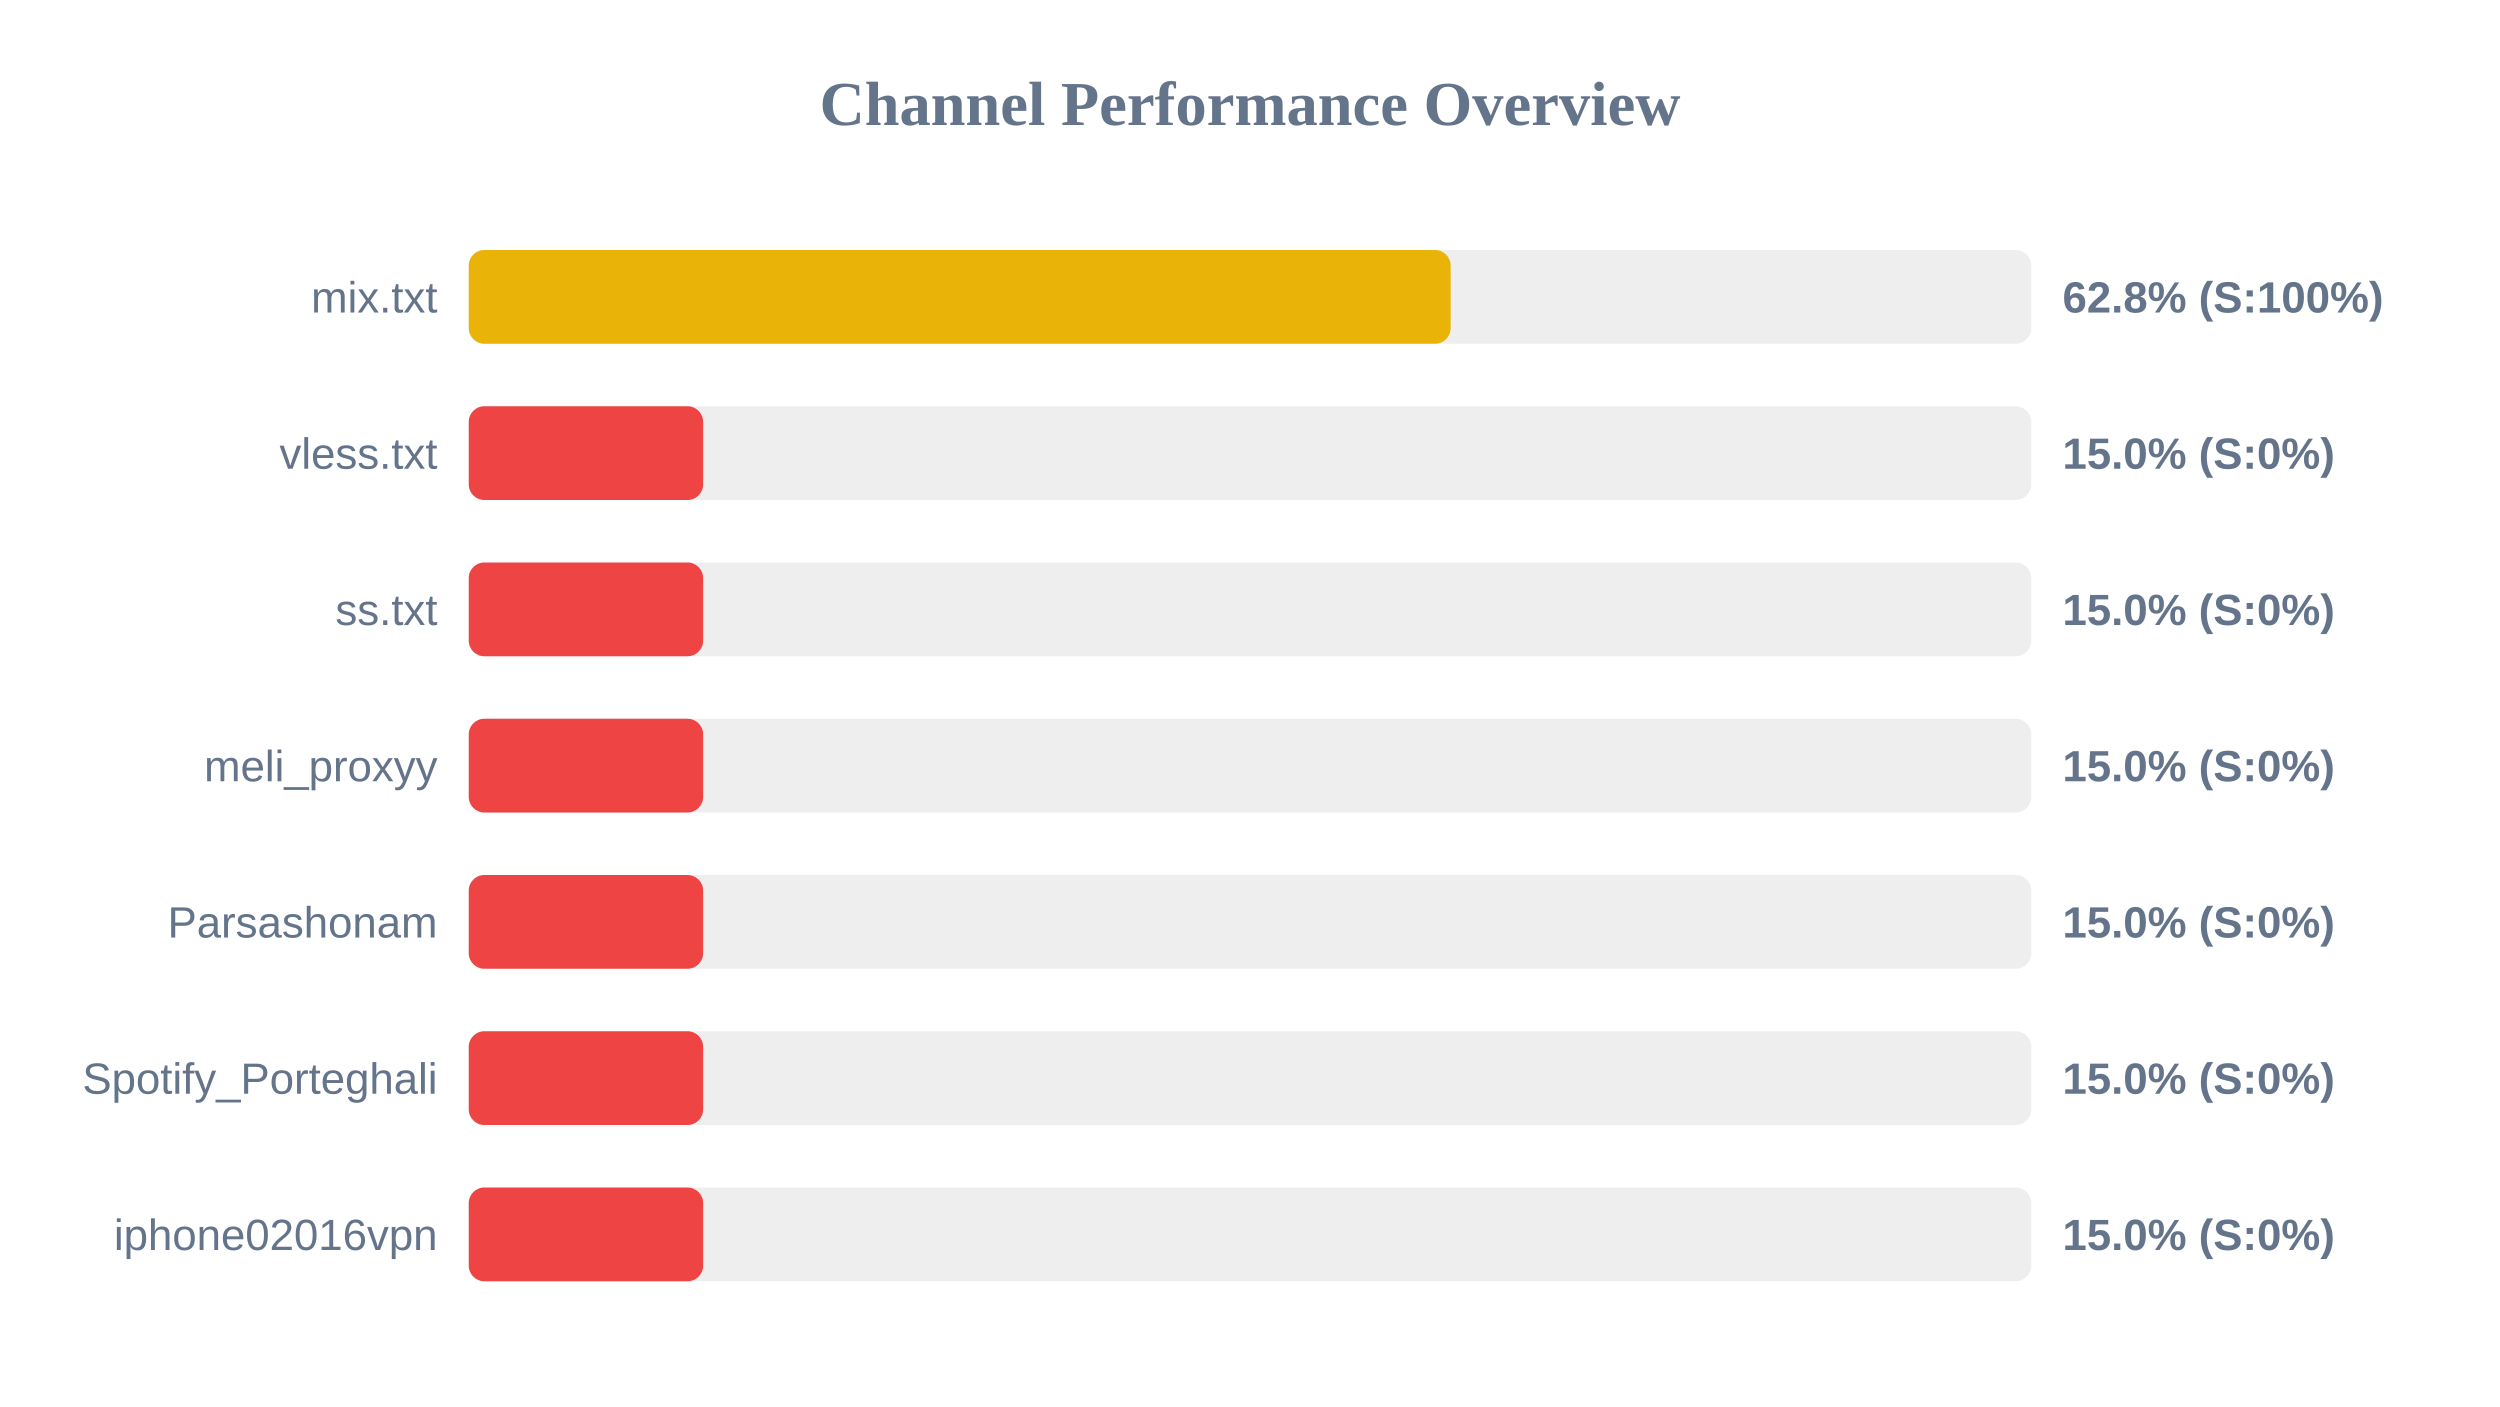
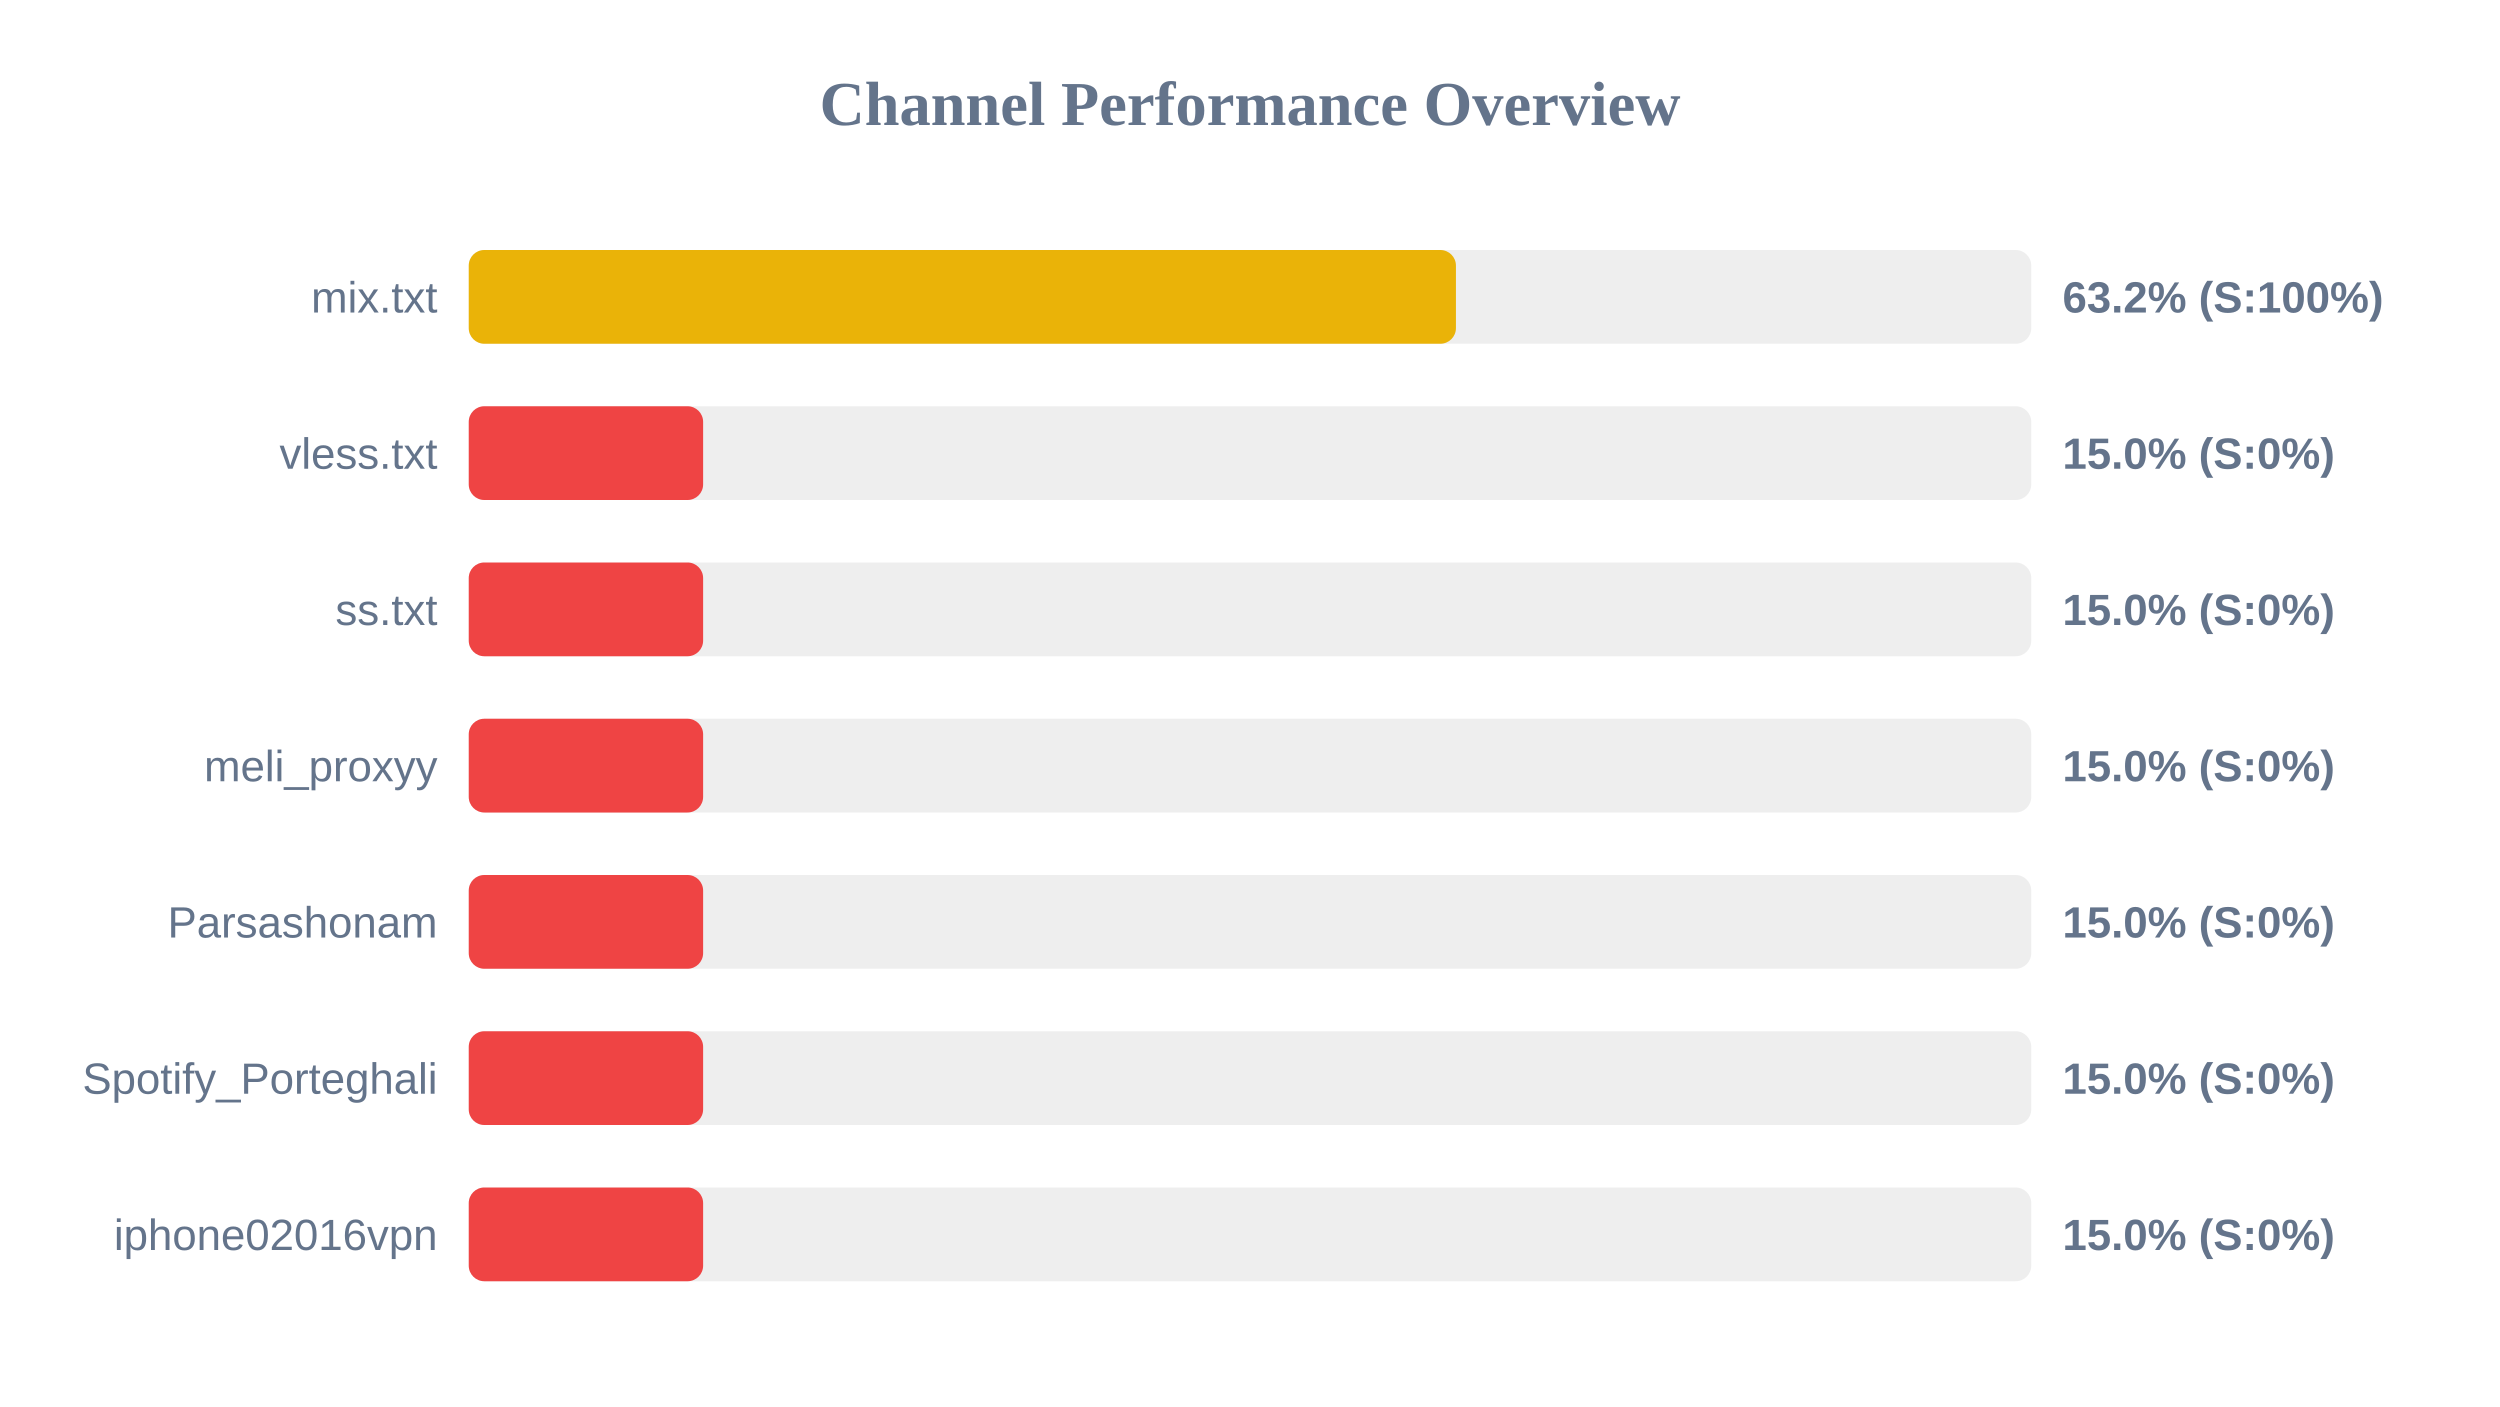
<svg xmlns="http://www.w3.org/2000/svg" width="800" height="450" version="1.1">
  <style>
        .row { font: 14px Arial; fill: #64748b; }
        .score { font: bold 14px Arial; fill: #64748b; }
    </style>
  <text x="400" y="40" text-anchor="middle" font-size="20px" font-weight="bold" fill="#64748b">Channel Performance Overview</text>
  <rect x="150" y="80" width="500" height="30" fill="#eee" rx="5" />
-   <rect x="150" y="80" width="314.2" height="30" fill="#eab308" rx="5" />
+   <rect x="150" y="80" width="315.9" height="30" fill="#eab308" rx="5" />
  <text x="140" y="100" text-anchor="end" class="row">mix.txt</text>
-   <text x="660" y="100" text-anchor="start" class="score">62.8% (S:100%)</text>
+   <text x="660" y="100" text-anchor="start" class="score">63.2% (S:100%)</text>
  <rect x="150" y="130" width="500" height="30" fill="#eee" rx="5" />
  <rect x="150" y="130" width="75.0" height="30" fill="#ef4444" rx="5" />
  <text x="140" y="150" text-anchor="end" class="row">vless.txt</text>
  <text x="660" y="150" text-anchor="start" class="score">15.0% (S:0%)</text>
  <rect x="150" y="180" width="500" height="30" fill="#eee" rx="5" />
  <rect x="150" y="180" width="75.0" height="30" fill="#ef4444" rx="5" />
  <text x="140" y="200" text-anchor="end" class="row">ss.txt</text>
  <text x="660" y="200" text-anchor="start" class="score">15.0% (S:0%)</text>
  <rect x="150" y="230" width="500" height="30" fill="#eee" rx="5" />
  <rect x="150" y="230" width="75.0" height="30" fill="#ef4444" rx="5" />
  <text x="140" y="250" text-anchor="end" class="row">meli_proxyy</text>
  <text x="660" y="250" text-anchor="start" class="score">15.0% (S:0%)</text>
  <rect x="150" y="280" width="500" height="30" fill="#eee" rx="5" />
  <rect x="150" y="280" width="75.0" height="30" fill="#ef4444" rx="5" />
  <text x="140" y="300" text-anchor="end" class="row">Parsashonam</text>
  <text x="660" y="300" text-anchor="start" class="score">15.0% (S:0%)</text>
  <rect x="150" y="330" width="500" height="30" fill="#eee" rx="5" />
  <rect x="150" y="330" width="75.0" height="30" fill="#ef4444" rx="5" />
  <text x="140" y="350" text-anchor="end" class="row">Spotify_Porteghali</text>
  <text x="660" y="350" text-anchor="start" class="score">15.0% (S:0%)</text>
  <rect x="150" y="380" width="500" height="30" fill="#eee" rx="5" />
  <rect x="150" y="380" width="75.0" height="30" fill="#ef4444" rx="5" />
  <text x="140" y="400" text-anchor="end" class="row">iphone02016vpn</text>
  <text x="660" y="400" text-anchor="start" class="score">15.0% (S:0%)</text>
</svg>
